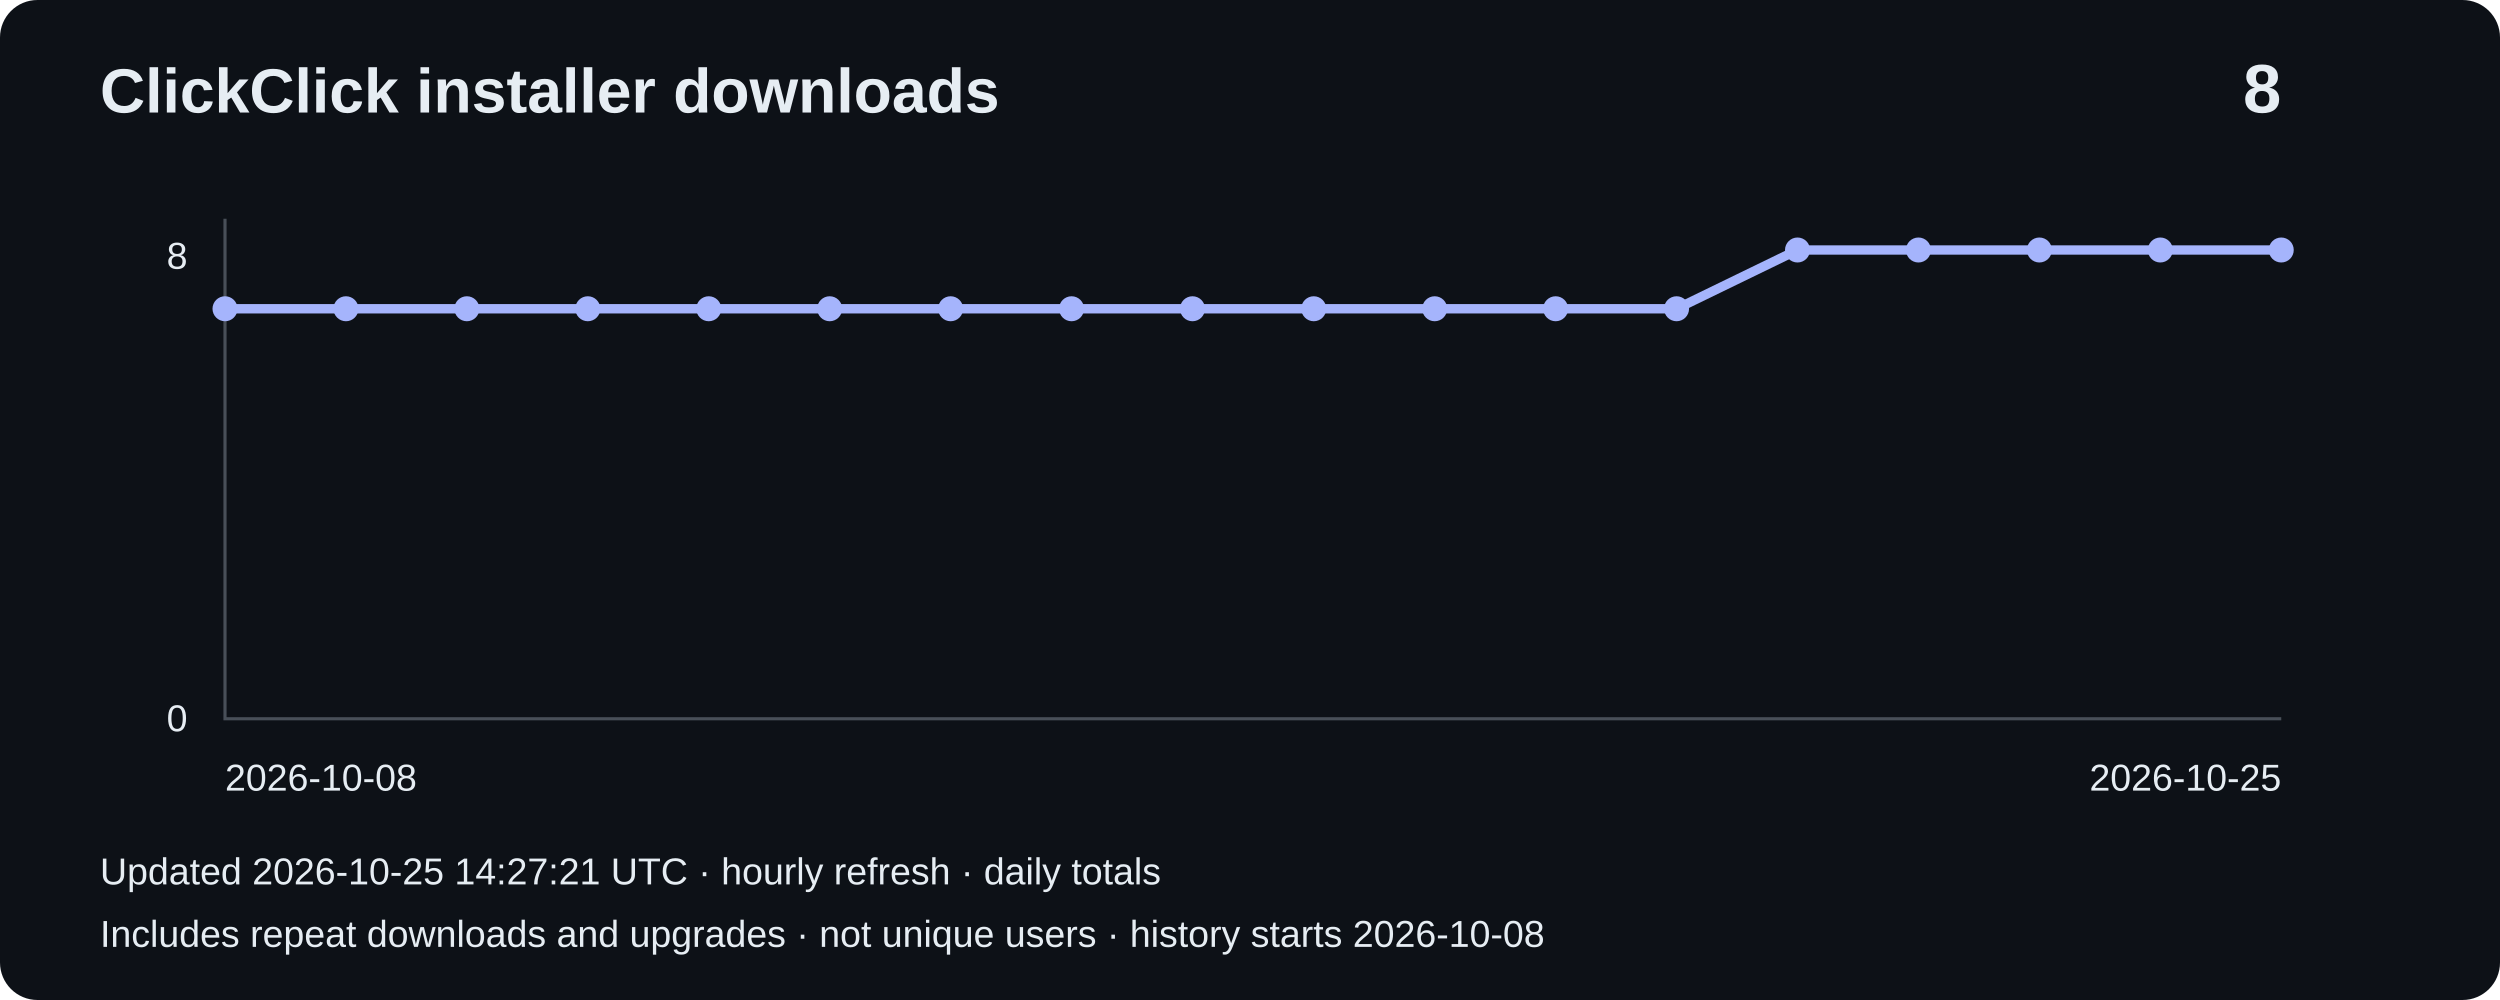
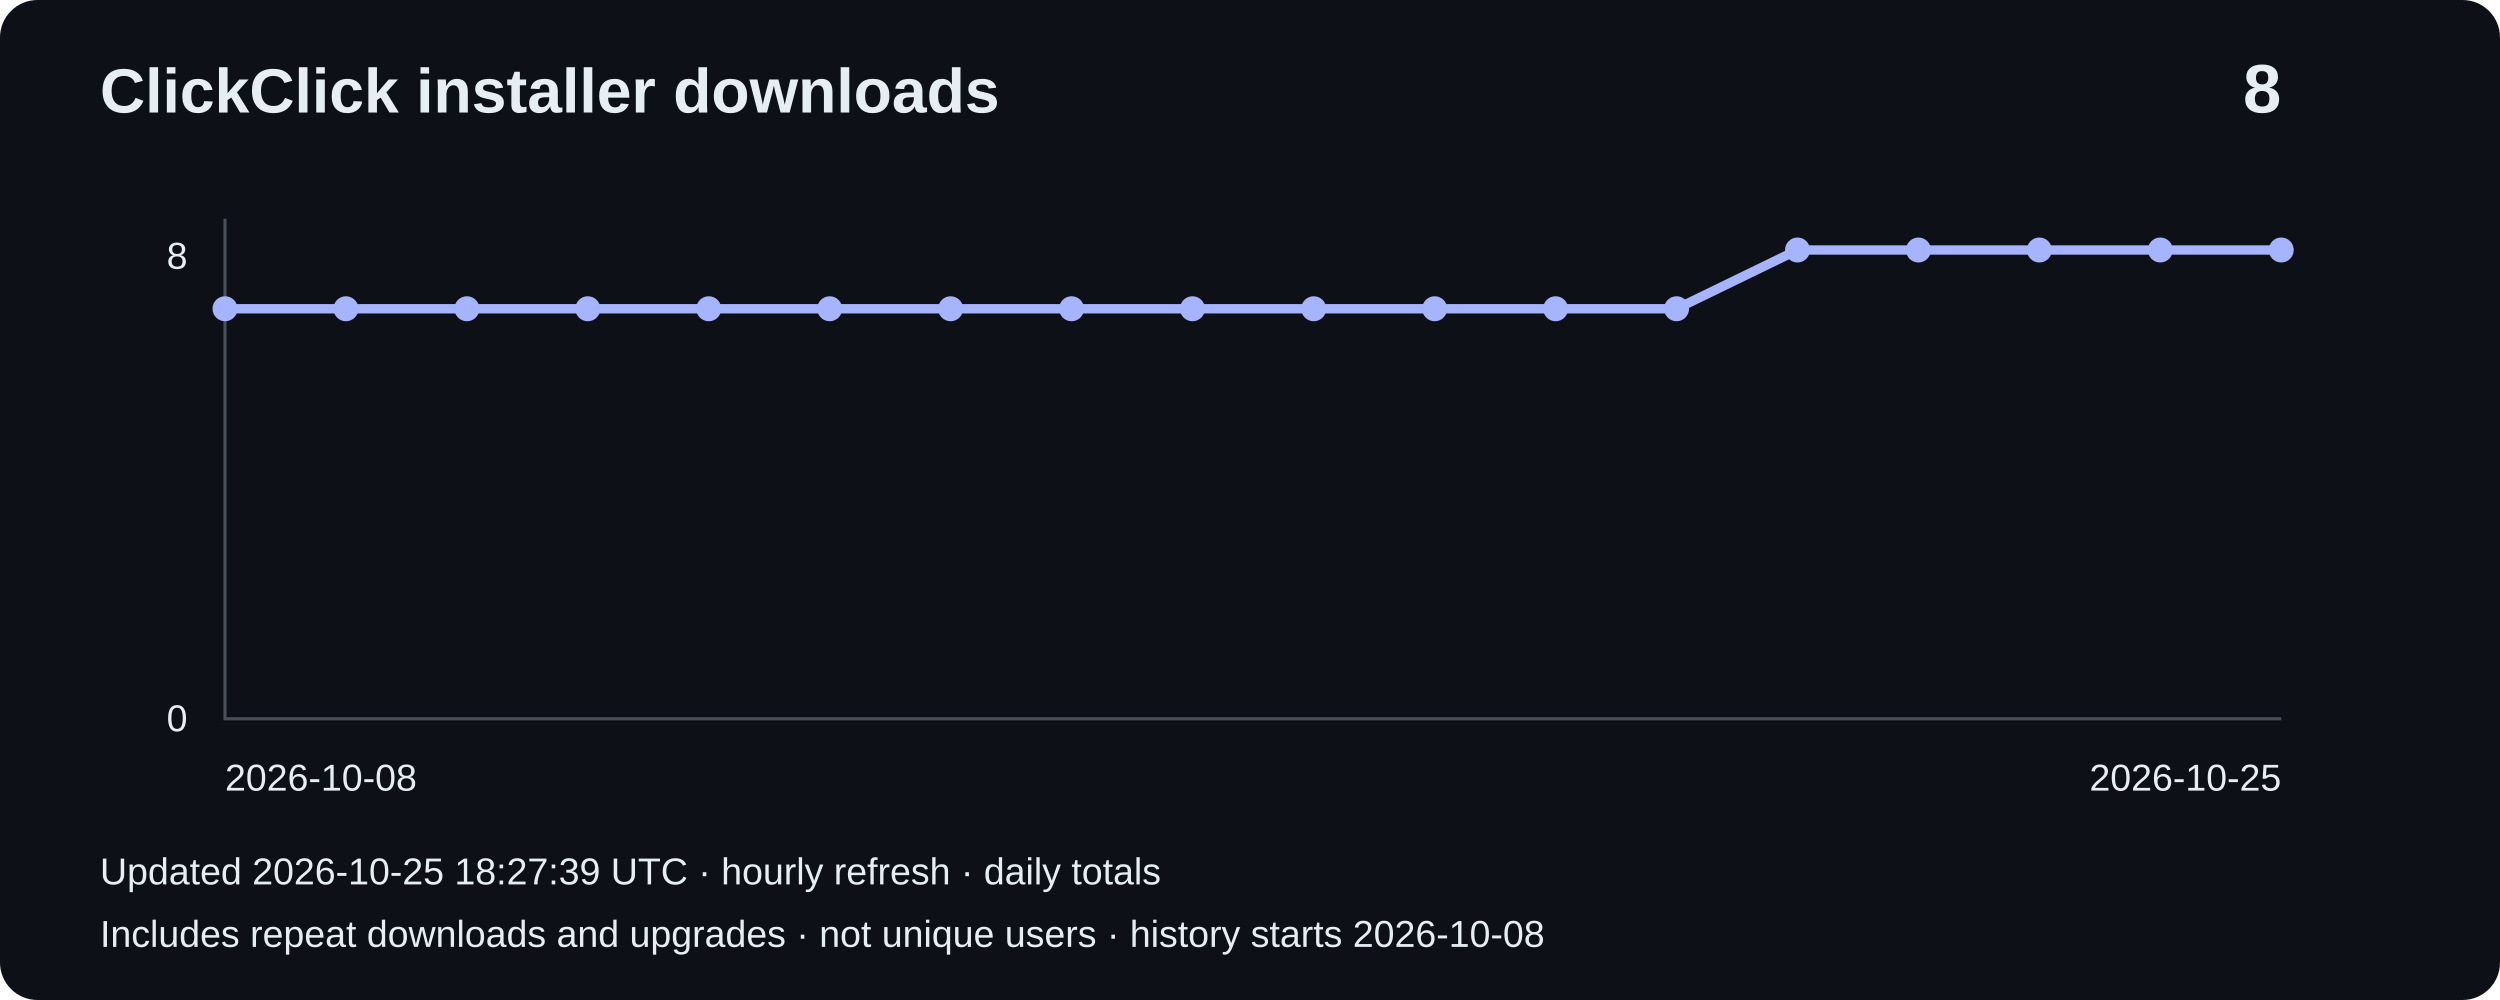
<svg xmlns="http://www.w3.org/2000/svg" width="800" height="320" viewBox="0 0 800 320" role="img" aria-label="Installer downloads: 8">
  <rect width="800" height="320" rx="12" fill="#0d1117" />
  <g font-family="Arial,sans-serif" fill="#e6edf3">
    <text x="32" y="36" font-size="20" font-weight="bold">ClickClick installer downloads</text>
    <text x="730" y="36" font-size="22" text-anchor="end" font-weight="bold">8</text>
    <path d="M72 70V230H730" fill="none" stroke="#484f58" />
    <text x="60" y="86" text-anchor="end" font-size="12">8</text>
    <text x="60" y="234" text-anchor="end" font-size="12">0</text>
    <polyline points="72.0,98.8 110.7,98.8 149.4,98.8 188.1,98.8 226.8,98.8 265.5,98.8 304.2,98.8 342.9,98.8 381.6,98.8 420.4,98.8 459.1,98.8 497.8,98.8 536.5,98.8 575.2,80.0 613.9,80.0 652.6,80.0 691.3,80.0 730.0,80.0" fill="none" stroke="#a5b4fc" stroke-width="3" />
    <circle cx="72.0" cy="98.8" r="4" fill="#a5b4fc" />
    <circle cx="110.7" cy="98.8" r="4" fill="#a5b4fc" />
    <circle cx="149.4" cy="98.8" r="4" fill="#a5b4fc" />
    <circle cx="188.1" cy="98.8" r="4" fill="#a5b4fc" />
    <circle cx="226.8" cy="98.8" r="4" fill="#a5b4fc" />
    <circle cx="265.5" cy="98.8" r="4" fill="#a5b4fc" />
    <circle cx="304.2" cy="98.8" r="4" fill="#a5b4fc" />
    <circle cx="342.9" cy="98.8" r="4" fill="#a5b4fc" />
    <circle cx="381.6" cy="98.8" r="4" fill="#a5b4fc" />
    <circle cx="420.4" cy="98.8" r="4" fill="#a5b4fc" />
    <circle cx="459.1" cy="98.8" r="4" fill="#a5b4fc" />
    <circle cx="497.8" cy="98.8" r="4" fill="#a5b4fc" />
    <circle cx="536.5" cy="98.8" r="4" fill="#a5b4fc" />
    <circle cx="575.2" cy="80.0" r="4" fill="#a5b4fc" />
    <circle cx="613.9" cy="80.0" r="4" fill="#a5b4fc" />
    <circle cx="652.6" cy="80.0" r="4" fill="#a5b4fc" />
    <circle cx="691.3" cy="80.0" r="4" fill="#a5b4fc" />
    <circle cx="730.0" cy="80.0" r="4" fill="#a5b4fc" />
    <text x="72" y="253" font-size="12">2026-10-08</text>
    <text x="730" y="253" text-anchor="end" font-size="12">2026-10-25</text>
-     <text x="32" y="283" font-size="12">Updated 2026-10-25 14:27:21 UTC · hourly refresh · daily totals</text>
+     <text x="32" y="283" font-size="12">Updated 2026-10-25 18:27:39 UTC · hourly refresh · daily totals</text>
    <text x="32" y="303" font-size="12">Includes repeat downloads and upgrades · not unique users · history starts 2026-10-08</text>
  </g>
</svg>
